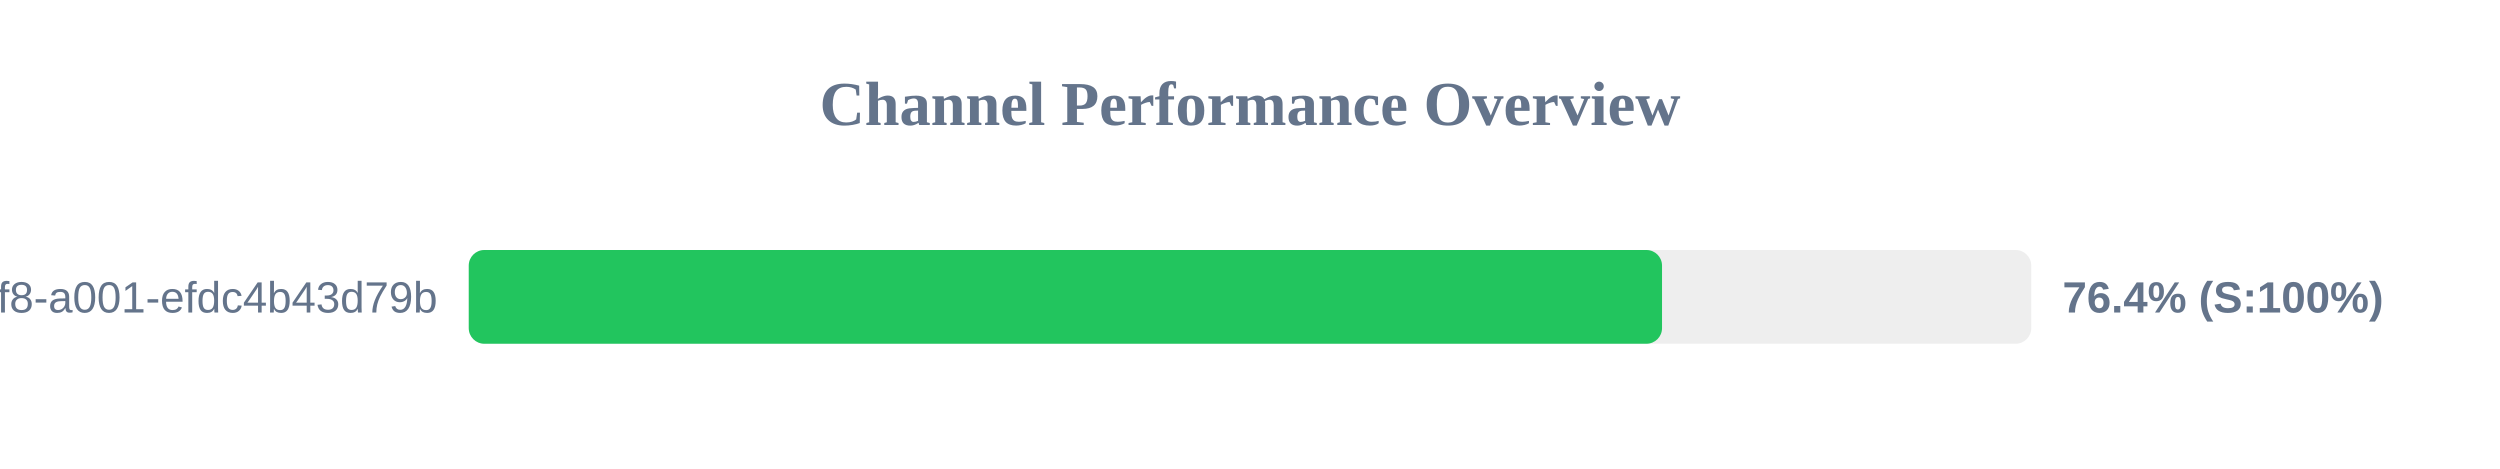
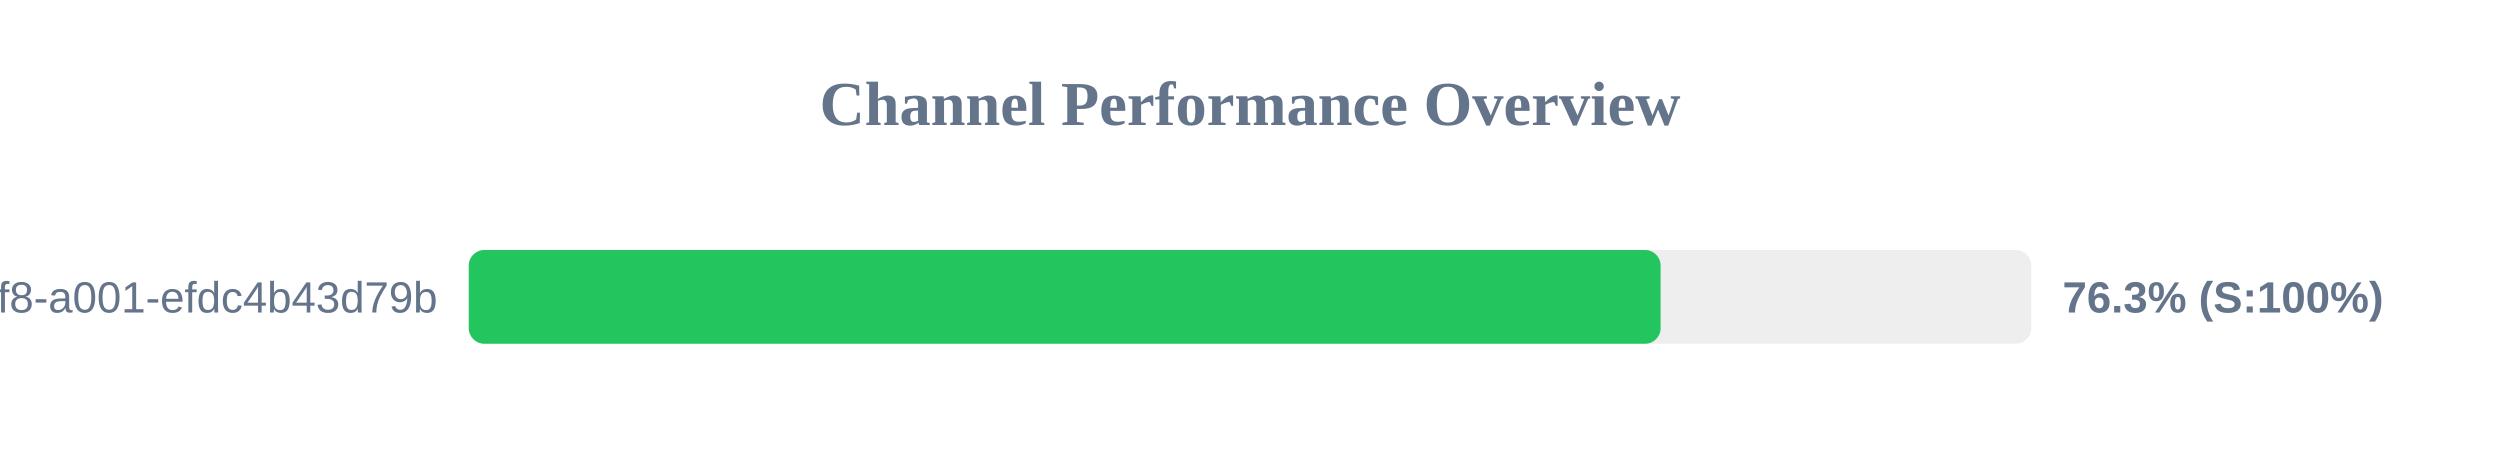
<svg xmlns="http://www.w3.org/2000/svg" width="800" height="150" version="1.1">
  <style>
        .row { font: 14px Arial; fill: #64748b; }
        .score { font: bold 14px Arial; fill: #64748b; }
    </style>
  <text x="400" y="40" text-anchor="middle" font-size="20px" font-weight="bold" fill="#64748b">Channel Performance Overview</text>
  <rect x="150" y="80" width="500" height="30" fill="#eee" rx="5" />
-   <rect x="150" y="80" width="381.85" height="30" fill="#22c55e" rx="5" />
+   <rect x="150" y="80" width="381.4" height="30" fill="#22c55e" rx="5" />
  <text x="140" y="100" text-anchor="end" class="row">?uuid=1fdb6b30-5371-4ff8-a001-efdc4b43d79b</text>
-   <text x="660" y="100" text-anchor="start" class="score">76.4% (S:100%)</text>
+   <text x="660" y="100" text-anchor="start" class="score">76.3% (S:100%)</text>
</svg>
